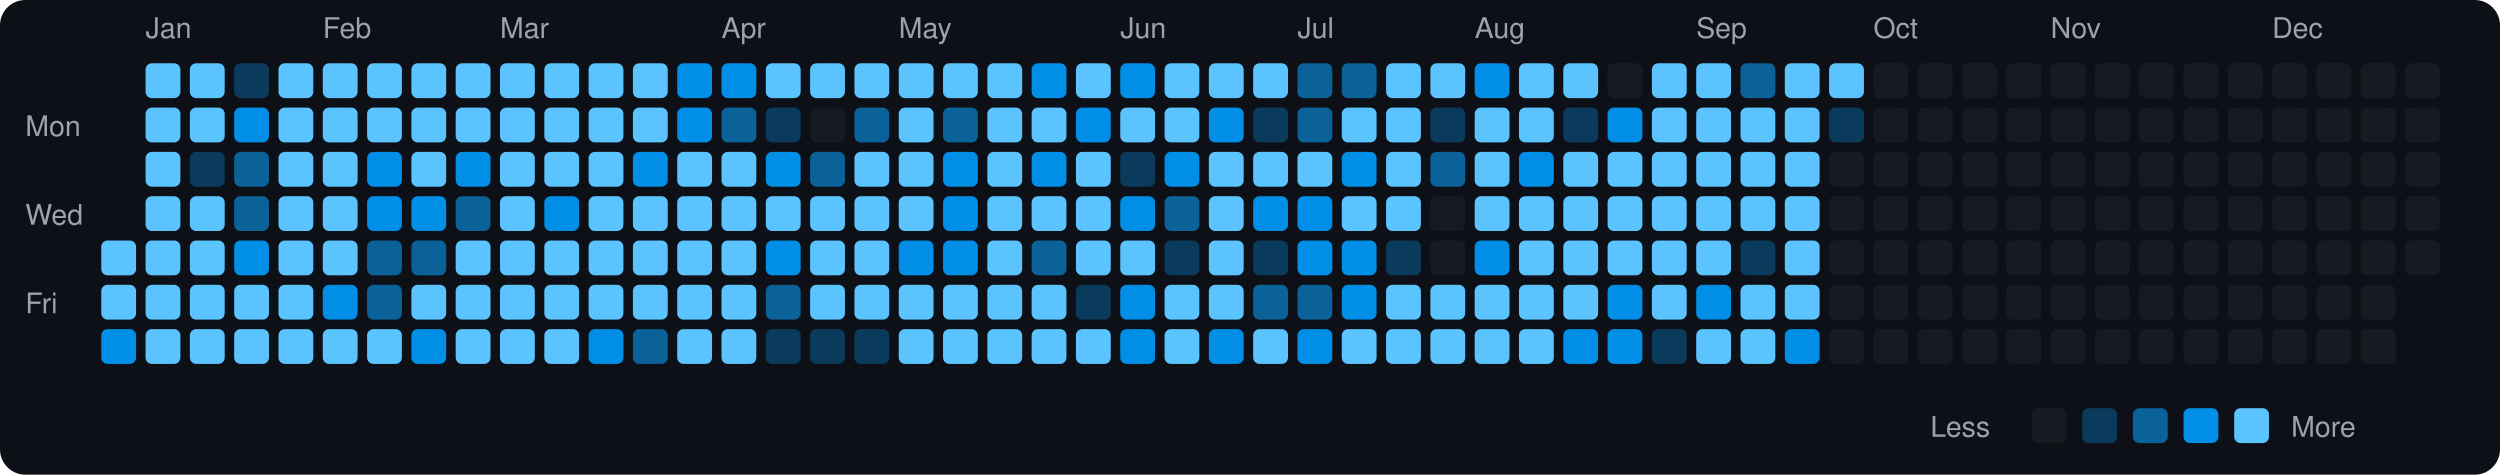
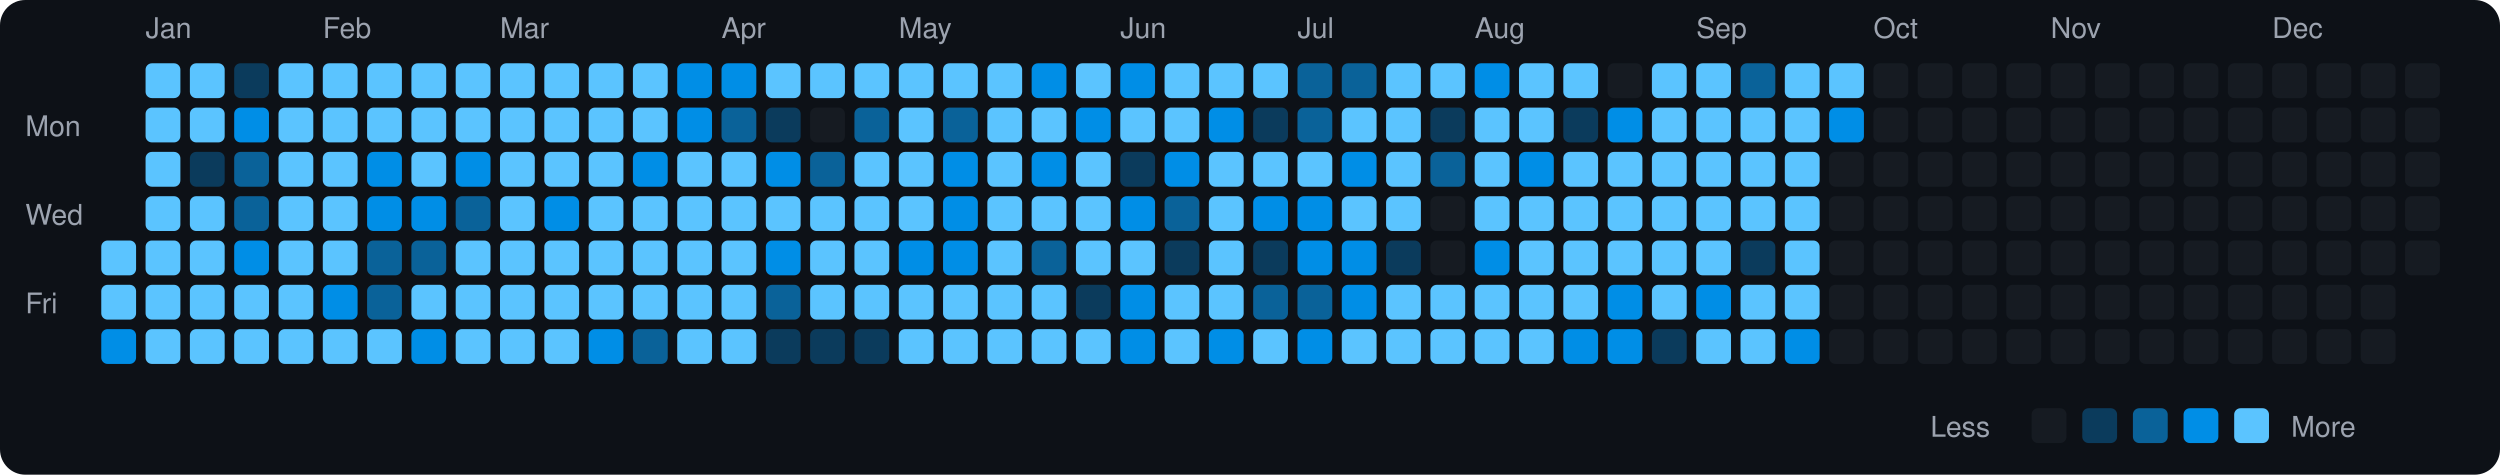
<svg xmlns="http://www.w3.org/2000/svg" viewBox="0 0 790 150" width="790" height="150">
  <rect width="790" height="150" fill="#0d1117" rx="8" ry="8" />
  <text x="8" y="43" fill="#9ca3af" font-size="9" font-family="-apple-system, BlinkMacSystemFont, 'Segoe UI', Helvetica, Arial, sans-serif">Mon</text>
  <text x="8" y="71" fill="#9ca3af" font-size="9" font-family="-apple-system, BlinkMacSystemFont, 'Segoe UI', Helvetica, Arial, sans-serif">Wed</text>
  <text x="8" y="99" fill="#9ca3af" font-size="9" font-family="-apple-system, BlinkMacSystemFont, 'Segoe UI', Helvetica, Arial, sans-serif">Fri</text>
  <rect x="32" y="76" width="11" height="11" rx="2" ry="2" fill="#5bc4ff">
    </rect>
  <rect x="32" y="90" width="11" height="11" rx="2" ry="2" fill="#5bc4ff">
    </rect>
  <rect x="32" y="104" width="11" height="11" rx="2" ry="2" fill="#008ee6">
    </rect>
  <text x="46" y="12" fill="#9ca3af" font-size="9" font-family="-apple-system, BlinkMacSystemFont, 'Segoe UI', Helvetica, Arial, sans-serif">Jan</text>
  <rect x="46" y="20" width="11" height="11" rx="2" ry="2" fill="#5bc4ff">
    </rect>
  <rect x="46" y="34" width="11" height="11" rx="2" ry="2" fill="#5bc4ff">
    </rect>
  <rect x="46" y="48" width="11" height="11" rx="2" ry="2" fill="#5bc4ff">
    </rect>
  <rect x="46" y="62" width="11" height="11" rx="2" ry="2" fill="#5bc4ff">
    </rect>
  <rect x="46" y="76" width="11" height="11" rx="2" ry="2" fill="#5bc4ff">
    </rect>
  <rect x="46" y="90" width="11" height="11" rx="2" ry="2" fill="#5bc4ff">
    </rect>
  <rect x="46" y="104" width="11" height="11" rx="2" ry="2" fill="#5bc4ff">
    </rect>
  <rect x="60" y="20" width="11" height="11" rx="2" ry="2" fill="#5bc4ff">
    </rect>
  <rect x="60" y="34" width="11" height="11" rx="2" ry="2" fill="#5bc4ff">
    </rect>
  <rect x="60" y="48" width="11" height="11" rx="2" ry="2" fill="#0b3b5c">
    </rect>
  <rect x="60" y="62" width="11" height="11" rx="2" ry="2" fill="#5bc4ff">
    </rect>
  <rect x="60" y="76" width="11" height="11" rx="2" ry="2" fill="#5bc4ff">
    </rect>
  <rect x="60" y="90" width="11" height="11" rx="2" ry="2" fill="#5bc4ff">
    </rect>
  <rect x="60" y="104" width="11" height="11" rx="2" ry="2" fill="#5bc4ff">
    </rect>
  <rect x="74" y="20" width="11" height="11" rx="2" ry="2" fill="#0b3b5c">
    </rect>
  <rect x="74" y="34" width="11" height="11" rx="2" ry="2" fill="#008ee6">
    </rect>
  <rect x="74" y="48" width="11" height="11" rx="2" ry="2" fill="#0a6299">
    </rect>
  <rect x="74" y="62" width="11" height="11" rx="2" ry="2" fill="#0a6299">
    </rect>
  <rect x="74" y="76" width="11" height="11" rx="2" ry="2" fill="#008ee6">
    </rect>
  <rect x="74" y="90" width="11" height="11" rx="2" ry="2" fill="#5bc4ff">
    </rect>
  <rect x="74" y="104" width="11" height="11" rx="2" ry="2" fill="#5bc4ff">
    </rect>
  <rect x="88" y="20" width="11" height="11" rx="2" ry="2" fill="#5bc4ff">
    </rect>
  <rect x="88" y="34" width="11" height="11" rx="2" ry="2" fill="#5bc4ff">
    </rect>
  <rect x="88" y="48" width="11" height="11" rx="2" ry="2" fill="#5bc4ff">
    </rect>
  <rect x="88" y="62" width="11" height="11" rx="2" ry="2" fill="#5bc4ff">
    </rect>
  <rect x="88" y="76" width="11" height="11" rx="2" ry="2" fill="#5bc4ff">
    </rect>
  <rect x="88" y="90" width="11" height="11" rx="2" ry="2" fill="#5bc4ff">
    </rect>
  <rect x="88" y="104" width="11" height="11" rx="2" ry="2" fill="#5bc4ff">
    </rect>
  <text x="102" y="12" fill="#9ca3af" font-size="9" font-family="-apple-system, BlinkMacSystemFont, 'Segoe UI', Helvetica, Arial, sans-serif">Feb</text>
  <rect x="102" y="20" width="11" height="11" rx="2" ry="2" fill="#5bc4ff">
    </rect>
  <rect x="102" y="34" width="11" height="11" rx="2" ry="2" fill="#5bc4ff">
    </rect>
  <rect x="102" y="48" width="11" height="11" rx="2" ry="2" fill="#5bc4ff">
    </rect>
  <rect x="102" y="62" width="11" height="11" rx="2" ry="2" fill="#5bc4ff">
    </rect>
  <rect x="102" y="76" width="11" height="11" rx="2" ry="2" fill="#5bc4ff">
    </rect>
  <rect x="102" y="90" width="11" height="11" rx="2" ry="2" fill="#008ee6">
    </rect>
  <rect x="102" y="104" width="11" height="11" rx="2" ry="2" fill="#5bc4ff">
    </rect>
  <rect x="116" y="20" width="11" height="11" rx="2" ry="2" fill="#5bc4ff">
    </rect>
  <rect x="116" y="34" width="11" height="11" rx="2" ry="2" fill="#5bc4ff">
    </rect>
  <rect x="116" y="48" width="11" height="11" rx="2" ry="2" fill="#008ee6">
    </rect>
  <rect x="116" y="62" width="11" height="11" rx="2" ry="2" fill="#008ee6">
    </rect>
  <rect x="116" y="76" width="11" height="11" rx="2" ry="2" fill="#0a6299">
    </rect>
  <rect x="116" y="90" width="11" height="11" rx="2" ry="2" fill="#0a6299">
    </rect>
  <rect x="116" y="104" width="11" height="11" rx="2" ry="2" fill="#5bc4ff">
    </rect>
  <rect x="130" y="20" width="11" height="11" rx="2" ry="2" fill="#5bc4ff">
    </rect>
  <rect x="130" y="34" width="11" height="11" rx="2" ry="2" fill="#5bc4ff">
    </rect>
  <rect x="130" y="48" width="11" height="11" rx="2" ry="2" fill="#5bc4ff">
    </rect>
  <rect x="130" y="62" width="11" height="11" rx="2" ry="2" fill="#008ee6">
    </rect>
  <rect x="130" y="76" width="11" height="11" rx="2" ry="2" fill="#0a6299">
    </rect>
  <rect x="130" y="90" width="11" height="11" rx="2" ry="2" fill="#5bc4ff">
    </rect>
  <rect x="130" y="104" width="11" height="11" rx="2" ry="2" fill="#008ee6">
    </rect>
  <rect x="144" y="20" width="11" height="11" rx="2" ry="2" fill="#5bc4ff">
    </rect>
  <rect x="144" y="34" width="11" height="11" rx="2" ry="2" fill="#5bc4ff">
    </rect>
  <rect x="144" y="48" width="11" height="11" rx="2" ry="2" fill="#008ee6">
    </rect>
  <rect x="144" y="62" width="11" height="11" rx="2" ry="2" fill="#0a6299">
    </rect>
  <rect x="144" y="76" width="11" height="11" rx="2" ry="2" fill="#5bc4ff">
    </rect>
  <rect x="144" y="90" width="11" height="11" rx="2" ry="2" fill="#5bc4ff">
    </rect>
  <rect x="144" y="104" width="11" height="11" rx="2" ry="2" fill="#5bc4ff">
    </rect>
  <text x="158" y="12" fill="#9ca3af" font-size="9" font-family="-apple-system, BlinkMacSystemFont, 'Segoe UI', Helvetica, Arial, sans-serif">Mar</text>
  <rect x="158" y="20" width="11" height="11" rx="2" ry="2" fill="#5bc4ff">
    </rect>
  <rect x="158" y="34" width="11" height="11" rx="2" ry="2" fill="#5bc4ff">
    </rect>
  <rect x="158" y="48" width="11" height="11" rx="2" ry="2" fill="#5bc4ff">
    </rect>
  <rect x="158" y="62" width="11" height="11" rx="2" ry="2" fill="#5bc4ff">
    </rect>
  <rect x="158" y="76" width="11" height="11" rx="2" ry="2" fill="#5bc4ff">
    </rect>
  <rect x="158" y="90" width="11" height="11" rx="2" ry="2" fill="#5bc4ff">
    </rect>
  <rect x="158" y="104" width="11" height="11" rx="2" ry="2" fill="#5bc4ff">
    </rect>
  <rect x="172" y="20" width="11" height="11" rx="2" ry="2" fill="#5bc4ff">
    </rect>
  <rect x="172" y="34" width="11" height="11" rx="2" ry="2" fill="#5bc4ff">
    </rect>
  <rect x="172" y="48" width="11" height="11" rx="2" ry="2" fill="#5bc4ff">
    </rect>
  <rect x="172" y="62" width="11" height="11" rx="2" ry="2" fill="#008ee6">
    </rect>
  <rect x="172" y="76" width="11" height="11" rx="2" ry="2" fill="#5bc4ff">
    </rect>
  <rect x="172" y="90" width="11" height="11" rx="2" ry="2" fill="#5bc4ff">
    </rect>
  <rect x="172" y="104" width="11" height="11" rx="2" ry="2" fill="#5bc4ff">
    </rect>
  <rect x="186" y="20" width="11" height="11" rx="2" ry="2" fill="#5bc4ff">
    </rect>
  <rect x="186" y="34" width="11" height="11" rx="2" ry="2" fill="#5bc4ff">
    </rect>
  <rect x="186" y="48" width="11" height="11" rx="2" ry="2" fill="#5bc4ff">
    </rect>
  <rect x="186" y="62" width="11" height="11" rx="2" ry="2" fill="#5bc4ff">
    </rect>
  <rect x="186" y="76" width="11" height="11" rx="2" ry="2" fill="#5bc4ff">
    </rect>
  <rect x="186" y="90" width="11" height="11" rx="2" ry="2" fill="#5bc4ff">
    </rect>
  <rect x="186" y="104" width="11" height="11" rx="2" ry="2" fill="#008ee6">
    </rect>
  <rect x="200" y="20" width="11" height="11" rx="2" ry="2" fill="#5bc4ff">
    </rect>
  <rect x="200" y="34" width="11" height="11" rx="2" ry="2" fill="#5bc4ff">
    </rect>
  <rect x="200" y="48" width="11" height="11" rx="2" ry="2" fill="#008ee6">
    </rect>
  <rect x="200" y="62" width="11" height="11" rx="2" ry="2" fill="#5bc4ff">
    </rect>
  <rect x="200" y="76" width="11" height="11" rx="2" ry="2" fill="#5bc4ff">
    </rect>
  <rect x="200" y="90" width="11" height="11" rx="2" ry="2" fill="#5bc4ff">
    </rect>
  <rect x="200" y="104" width="11" height="11" rx="2" ry="2" fill="#0a6299">
    </rect>
  <rect x="214" y="20" width="11" height="11" rx="2" ry="2" fill="#008ee6">
    </rect>
  <rect x="214" y="34" width="11" height="11" rx="2" ry="2" fill="#008ee6">
    </rect>
  <rect x="214" y="48" width="11" height="11" rx="2" ry="2" fill="#5bc4ff">
    </rect>
  <rect x="214" y="62" width="11" height="11" rx="2" ry="2" fill="#5bc4ff">
    </rect>
  <rect x="214" y="76" width="11" height="11" rx="2" ry="2" fill="#5bc4ff">
    </rect>
  <rect x="214" y="90" width="11" height="11" rx="2" ry="2" fill="#5bc4ff">
    </rect>
  <rect x="214" y="104" width="11" height="11" rx="2" ry="2" fill="#5bc4ff">
    </rect>
  <text x="228" y="12" fill="#9ca3af" font-size="9" font-family="-apple-system, BlinkMacSystemFont, 'Segoe UI', Helvetica, Arial, sans-serif">Apr</text>
  <rect x="228" y="20" width="11" height="11" rx="2" ry="2" fill="#008ee6">
    </rect>
  <rect x="228" y="34" width="11" height="11" rx="2" ry="2" fill="#0a6299">
    </rect>
  <rect x="228" y="48" width="11" height="11" rx="2" ry="2" fill="#5bc4ff">
    </rect>
  <rect x="228" y="62" width="11" height="11" rx="2" ry="2" fill="#5bc4ff">
    </rect>
  <rect x="228" y="76" width="11" height="11" rx="2" ry="2" fill="#5bc4ff">
    </rect>
  <rect x="228" y="90" width="11" height="11" rx="2" ry="2" fill="#5bc4ff">
    </rect>
  <rect x="228" y="104" width="11" height="11" rx="2" ry="2" fill="#5bc4ff">
    </rect>
  <rect x="242" y="20" width="11" height="11" rx="2" ry="2" fill="#5bc4ff">
    </rect>
  <rect x="242" y="34" width="11" height="11" rx="2" ry="2" fill="#0b3b5c">
    </rect>
  <rect x="242" y="48" width="11" height="11" rx="2" ry="2" fill="#008ee6">
    </rect>
  <rect x="242" y="62" width="11" height="11" rx="2" ry="2" fill="#5bc4ff">
    </rect>
  <rect x="242" y="76" width="11" height="11" rx="2" ry="2" fill="#008ee6">
    </rect>
  <rect x="242" y="90" width="11" height="11" rx="2" ry="2" fill="#0a6299">
    </rect>
  <rect x="242" y="104" width="11" height="11" rx="2" ry="2" fill="#0b3b5c">
    </rect>
  <rect x="256" y="20" width="11" height="11" rx="2" ry="2" fill="#5bc4ff">
    </rect>
  <rect x="256" y="34" width="11" height="11" rx="2" ry="2" fill="#161b22">
    </rect>
  <rect x="256" y="48" width="11" height="11" rx="2" ry="2" fill="#0a6299">
    </rect>
  <rect x="256" y="62" width="11" height="11" rx="2" ry="2" fill="#5bc4ff">
    </rect>
  <rect x="256" y="76" width="11" height="11" rx="2" ry="2" fill="#5bc4ff">
    </rect>
  <rect x="256" y="90" width="11" height="11" rx="2" ry="2" fill="#5bc4ff">
    </rect>
  <rect x="256" y="104" width="11" height="11" rx="2" ry="2" fill="#0b3b5c">
    </rect>
  <rect x="270" y="20" width="11" height="11" rx="2" ry="2" fill="#5bc4ff">
    </rect>
  <rect x="270" y="34" width="11" height="11" rx="2" ry="2" fill="#0a6299">
    </rect>
  <rect x="270" y="48" width="11" height="11" rx="2" ry="2" fill="#5bc4ff">
    </rect>
  <rect x="270" y="62" width="11" height="11" rx="2" ry="2" fill="#5bc4ff">
    </rect>
  <rect x="270" y="76" width="11" height="11" rx="2" ry="2" fill="#5bc4ff">
    </rect>
  <rect x="270" y="90" width="11" height="11" rx="2" ry="2" fill="#5bc4ff">
    </rect>
  <rect x="270" y="104" width="11" height="11" rx="2" ry="2" fill="#0b3b5c">
    </rect>
  <text x="284" y="12" fill="#9ca3af" font-size="9" font-family="-apple-system, BlinkMacSystemFont, 'Segoe UI', Helvetica, Arial, sans-serif">May</text>
  <rect x="284" y="20" width="11" height="11" rx="2" ry="2" fill="#5bc4ff">
    </rect>
  <rect x="284" y="34" width="11" height="11" rx="2" ry="2" fill="#5bc4ff">
    </rect>
  <rect x="284" y="48" width="11" height="11" rx="2" ry="2" fill="#5bc4ff">
    </rect>
  <rect x="284" y="62" width="11" height="11" rx="2" ry="2" fill="#5bc4ff">
    </rect>
  <rect x="284" y="76" width="11" height="11" rx="2" ry="2" fill="#008ee6">
    </rect>
  <rect x="284" y="90" width="11" height="11" rx="2" ry="2" fill="#5bc4ff">
    </rect>
  <rect x="284" y="104" width="11" height="11" rx="2" ry="2" fill="#5bc4ff">
    </rect>
  <rect x="298" y="20" width="11" height="11" rx="2" ry="2" fill="#5bc4ff">
    </rect>
  <rect x="298" y="34" width="11" height="11" rx="2" ry="2" fill="#0a6299">
    </rect>
  <rect x="298" y="48" width="11" height="11" rx="2" ry="2" fill="#008ee6">
    </rect>
  <rect x="298" y="62" width="11" height="11" rx="2" ry="2" fill="#008ee6">
    </rect>
  <rect x="298" y="76" width="11" height="11" rx="2" ry="2" fill="#008ee6">
    </rect>
  <rect x="298" y="90" width="11" height="11" rx="2" ry="2" fill="#5bc4ff">
    </rect>
  <rect x="298" y="104" width="11" height="11" rx="2" ry="2" fill="#5bc4ff">
    </rect>
  <rect x="312" y="20" width="11" height="11" rx="2" ry="2" fill="#5bc4ff">
    </rect>
  <rect x="312" y="34" width="11" height="11" rx="2" ry="2" fill="#5bc4ff">
    </rect>
  <rect x="312" y="48" width="11" height="11" rx="2" ry="2" fill="#5bc4ff">
    </rect>
  <rect x="312" y="62" width="11" height="11" rx="2" ry="2" fill="#5bc4ff">
    </rect>
  <rect x="312" y="76" width="11" height="11" rx="2" ry="2" fill="#5bc4ff">
    </rect>
  <rect x="312" y="90" width="11" height="11" rx="2" ry="2" fill="#5bc4ff">
    </rect>
  <rect x="312" y="104" width="11" height="11" rx="2" ry="2" fill="#5bc4ff">
    </rect>
  <rect x="326" y="20" width="11" height="11" rx="2" ry="2" fill="#008ee6">
    </rect>
  <rect x="326" y="34" width="11" height="11" rx="2" ry="2" fill="#5bc4ff">
    </rect>
  <rect x="326" y="48" width="11" height="11" rx="2" ry="2" fill="#008ee6">
    </rect>
  <rect x="326" y="62" width="11" height="11" rx="2" ry="2" fill="#5bc4ff">
    </rect>
  <rect x="326" y="76" width="11" height="11" rx="2" ry="2" fill="#0a6299">
    </rect>
  <rect x="326" y="90" width="11" height="11" rx="2" ry="2" fill="#5bc4ff">
    </rect>
  <rect x="326" y="104" width="11" height="11" rx="2" ry="2" fill="#5bc4ff">
    </rect>
  <rect x="340" y="20" width="11" height="11" rx="2" ry="2" fill="#5bc4ff">
    </rect>
  <rect x="340" y="34" width="11" height="11" rx="2" ry="2" fill="#008ee6">
    </rect>
  <rect x="340" y="48" width="11" height="11" rx="2" ry="2" fill="#5bc4ff">
    </rect>
  <rect x="340" y="62" width="11" height="11" rx="2" ry="2" fill="#5bc4ff">
    </rect>
  <rect x="340" y="76" width="11" height="11" rx="2" ry="2" fill="#5bc4ff">
    </rect>
  <rect x="340" y="90" width="11" height="11" rx="2" ry="2" fill="#0b3b5c">
    </rect>
  <rect x="340" y="104" width="11" height="11" rx="2" ry="2" fill="#5bc4ff">
    </rect>
  <text x="354" y="12" fill="#9ca3af" font-size="9" font-family="-apple-system, BlinkMacSystemFont, 'Segoe UI', Helvetica, Arial, sans-serif">Jun</text>
  <rect x="354" y="20" width="11" height="11" rx="2" ry="2" fill="#008ee6">
    </rect>
  <rect x="354" y="34" width="11" height="11" rx="2" ry="2" fill="#5bc4ff">
    </rect>
  <rect x="354" y="48" width="11" height="11" rx="2" ry="2" fill="#0b3b5c">
    </rect>
  <rect x="354" y="62" width="11" height="11" rx="2" ry="2" fill="#008ee6">
    </rect>
  <rect x="354" y="76" width="11" height="11" rx="2" ry="2" fill="#5bc4ff">
    </rect>
  <rect x="354" y="90" width="11" height="11" rx="2" ry="2" fill="#008ee6">
    </rect>
  <rect x="354" y="104" width="11" height="11" rx="2" ry="2" fill="#008ee6">
    </rect>
  <rect x="368" y="20" width="11" height="11" rx="2" ry="2" fill="#5bc4ff">
    </rect>
  <rect x="368" y="34" width="11" height="11" rx="2" ry="2" fill="#5bc4ff">
    </rect>
  <rect x="368" y="48" width="11" height="11" rx="2" ry="2" fill="#008ee6">
    </rect>
  <rect x="368" y="62" width="11" height="11" rx="2" ry="2" fill="#0a6299">
    </rect>
  <rect x="368" y="76" width="11" height="11" rx="2" ry="2" fill="#0b3b5c">
    </rect>
  <rect x="368" y="90" width="11" height="11" rx="2" ry="2" fill="#5bc4ff">
    </rect>
  <rect x="368" y="104" width="11" height="11" rx="2" ry="2" fill="#5bc4ff">
    </rect>
  <rect x="382" y="20" width="11" height="11" rx="2" ry="2" fill="#5bc4ff">
    </rect>
  <rect x="382" y="34" width="11" height="11" rx="2" ry="2" fill="#008ee6">
    </rect>
  <rect x="382" y="48" width="11" height="11" rx="2" ry="2" fill="#5bc4ff">
    </rect>
  <rect x="382" y="62" width="11" height="11" rx="2" ry="2" fill="#5bc4ff">
    </rect>
  <rect x="382" y="76" width="11" height="11" rx="2" ry="2" fill="#5bc4ff">
    </rect>
  <rect x="382" y="90" width="11" height="11" rx="2" ry="2" fill="#5bc4ff">
    </rect>
  <rect x="382" y="104" width="11" height="11" rx="2" ry="2" fill="#008ee6">
    </rect>
  <rect x="396" y="20" width="11" height="11" rx="2" ry="2" fill="#5bc4ff">
    </rect>
  <rect x="396" y="34" width="11" height="11" rx="2" ry="2" fill="#0b3b5c">
    </rect>
  <rect x="396" y="48" width="11" height="11" rx="2" ry="2" fill="#5bc4ff">
    </rect>
  <rect x="396" y="62" width="11" height="11" rx="2" ry="2" fill="#008ee6">
    </rect>
  <rect x="396" y="76" width="11" height="11" rx="2" ry="2" fill="#0b3b5c">
    </rect>
  <rect x="396" y="90" width="11" height="11" rx="2" ry="2" fill="#0a6299">
    </rect>
  <rect x="396" y="104" width="11" height="11" rx="2" ry="2" fill="#5bc4ff">
    </rect>
  <text x="410" y="12" fill="#9ca3af" font-size="9" font-family="-apple-system, BlinkMacSystemFont, 'Segoe UI', Helvetica, Arial, sans-serif">Jul</text>
  <rect x="410" y="20" width="11" height="11" rx="2" ry="2" fill="#0a6299">
    </rect>
  <rect x="410" y="34" width="11" height="11" rx="2" ry="2" fill="#0a6299">
    </rect>
  <rect x="410" y="48" width="11" height="11" rx="2" ry="2" fill="#5bc4ff">
    </rect>
  <rect x="410" y="62" width="11" height="11" rx="2" ry="2" fill="#008ee6">
    </rect>
  <rect x="410" y="76" width="11" height="11" rx="2" ry="2" fill="#008ee6">
    </rect>
  <rect x="410" y="90" width="11" height="11" rx="2" ry="2" fill="#0a6299">
    </rect>
  <rect x="410" y="104" width="11" height="11" rx="2" ry="2" fill="#008ee6">
    </rect>
  <rect x="424" y="20" width="11" height="11" rx="2" ry="2" fill="#0a6299">
    </rect>
  <rect x="424" y="34" width="11" height="11" rx="2" ry="2" fill="#5bc4ff">
    </rect>
  <rect x="424" y="48" width="11" height="11" rx="2" ry="2" fill="#008ee6">
    </rect>
  <rect x="424" y="62" width="11" height="11" rx="2" ry="2" fill="#5bc4ff">
    </rect>
  <rect x="424" y="76" width="11" height="11" rx="2" ry="2" fill="#008ee6">
    </rect>
  <rect x="424" y="90" width="11" height="11" rx="2" ry="2" fill="#008ee6">
    </rect>
  <rect x="424" y="104" width="11" height="11" rx="2" ry="2" fill="#5bc4ff">
    </rect>
  <rect x="438" y="20" width="11" height="11" rx="2" ry="2" fill="#5bc4ff">
    </rect>
  <rect x="438" y="34" width="11" height="11" rx="2" ry="2" fill="#5bc4ff">
    </rect>
  <rect x="438" y="48" width="11" height="11" rx="2" ry="2" fill="#5bc4ff">
    </rect>
  <rect x="438" y="62" width="11" height="11" rx="2" ry="2" fill="#5bc4ff">
    </rect>
  <rect x="438" y="76" width="11" height="11" rx="2" ry="2" fill="#0b3b5c">
    </rect>
  <rect x="438" y="90" width="11" height="11" rx="2" ry="2" fill="#5bc4ff">
    </rect>
  <rect x="438" y="104" width="11" height="11" rx="2" ry="2" fill="#5bc4ff">
    </rect>
  <rect x="452" y="20" width="11" height="11" rx="2" ry="2" fill="#5bc4ff">
    </rect>
  <rect x="452" y="34" width="11" height="11" rx="2" ry="2" fill="#0b3b5c">
    </rect>
  <rect x="452" y="48" width="11" height="11" rx="2" ry="2" fill="#0a6299">
    </rect>
  <rect x="452" y="62" width="11" height="11" rx="2" ry="2" fill="#161b22">
    </rect>
  <rect x="452" y="76" width="11" height="11" rx="2" ry="2" fill="#161b22">
    </rect>
  <rect x="452" y="90" width="11" height="11" rx="2" ry="2" fill="#5bc4ff">
    </rect>
  <rect x="452" y="104" width="11" height="11" rx="2" ry="2" fill="#5bc4ff">
    </rect>
  <text x="466" y="12" fill="#9ca3af" font-size="9" font-family="-apple-system, BlinkMacSystemFont, 'Segoe UI', Helvetica, Arial, sans-serif">Aug</text>
  <rect x="466" y="20" width="11" height="11" rx="2" ry="2" fill="#008ee6">
    </rect>
  <rect x="466" y="34" width="11" height="11" rx="2" ry="2" fill="#5bc4ff">
    </rect>
  <rect x="466" y="48" width="11" height="11" rx="2" ry="2" fill="#5bc4ff">
    </rect>
  <rect x="466" y="62" width="11" height="11" rx="2" ry="2" fill="#5bc4ff">
    </rect>
  <rect x="466" y="76" width="11" height="11" rx="2" ry="2" fill="#008ee6">
    </rect>
  <rect x="466" y="90" width="11" height="11" rx="2" ry="2" fill="#5bc4ff">
    </rect>
  <rect x="466" y="104" width="11" height="11" rx="2" ry="2" fill="#5bc4ff">
    </rect>
  <rect x="480" y="20" width="11" height="11" rx="2" ry="2" fill="#5bc4ff">
    </rect>
  <rect x="480" y="34" width="11" height="11" rx="2" ry="2" fill="#5bc4ff">
    </rect>
  <rect x="480" y="48" width="11" height="11" rx="2" ry="2" fill="#008ee6">
    </rect>
  <rect x="480" y="62" width="11" height="11" rx="2" ry="2" fill="#5bc4ff">
    </rect>
  <rect x="480" y="76" width="11" height="11" rx="2" ry="2" fill="#5bc4ff">
    </rect>
  <rect x="480" y="90" width="11" height="11" rx="2" ry="2" fill="#5bc4ff">
    </rect>
  <rect x="480" y="104" width="11" height="11" rx="2" ry="2" fill="#5bc4ff">
    </rect>
  <rect x="494" y="20" width="11" height="11" rx="2" ry="2" fill="#5bc4ff">
    </rect>
  <rect x="494" y="34" width="11" height="11" rx="2" ry="2" fill="#0b3b5c">
    </rect>
  <rect x="494" y="48" width="11" height="11" rx="2" ry="2" fill="#5bc4ff">
    </rect>
  <rect x="494" y="62" width="11" height="11" rx="2" ry="2" fill="#5bc4ff">
    </rect>
  <rect x="494" y="76" width="11" height="11" rx="2" ry="2" fill="#5bc4ff">
    </rect>
  <rect x="494" y="90" width="11" height="11" rx="2" ry="2" fill="#5bc4ff">
    </rect>
  <rect x="494" y="104" width="11" height="11" rx="2" ry="2" fill="#008ee6">
    </rect>
  <rect x="508" y="20" width="11" height="11" rx="2" ry="2" fill="#161b22">
    </rect>
  <rect x="508" y="34" width="11" height="11" rx="2" ry="2" fill="#008ee6">
    </rect>
  <rect x="508" y="48" width="11" height="11" rx="2" ry="2" fill="#5bc4ff">
    </rect>
  <rect x="508" y="62" width="11" height="11" rx="2" ry="2" fill="#5bc4ff">
    </rect>
  <rect x="508" y="76" width="11" height="11" rx="2" ry="2" fill="#5bc4ff">
    </rect>
  <rect x="508" y="90" width="11" height="11" rx="2" ry="2" fill="#008ee6">
    </rect>
  <rect x="508" y="104" width="11" height="11" rx="2" ry="2" fill="#008ee6">
    </rect>
  <rect x="522" y="20" width="11" height="11" rx="2" ry="2" fill="#5bc4ff">
    </rect>
  <rect x="522" y="34" width="11" height="11" rx="2" ry="2" fill="#5bc4ff">
    </rect>
  <rect x="522" y="48" width="11" height="11" rx="2" ry="2" fill="#5bc4ff">
    </rect>
  <rect x="522" y="62" width="11" height="11" rx="2" ry="2" fill="#5bc4ff">
    </rect>
  <rect x="522" y="76" width="11" height="11" rx="2" ry="2" fill="#5bc4ff">
    </rect>
  <rect x="522" y="90" width="11" height="11" rx="2" ry="2" fill="#5bc4ff">
    </rect>
  <rect x="522" y="104" width="11" height="11" rx="2" ry="2" fill="#0b3b5c">
    </rect>
  <text x="536" y="12" fill="#9ca3af" font-size="9" font-family="-apple-system, BlinkMacSystemFont, 'Segoe UI', Helvetica, Arial, sans-serif">Sep</text>
  <rect x="536" y="20" width="11" height="11" rx="2" ry="2" fill="#5bc4ff">
    </rect>
  <rect x="536" y="34" width="11" height="11" rx="2" ry="2" fill="#5bc4ff">
    </rect>
  <rect x="536" y="48" width="11" height="11" rx="2" ry="2" fill="#5bc4ff">
    </rect>
  <rect x="536" y="62" width="11" height="11" rx="2" ry="2" fill="#5bc4ff">
    </rect>
  <rect x="536" y="76" width="11" height="11" rx="2" ry="2" fill="#5bc4ff">
    </rect>
  <rect x="536" y="90" width="11" height="11" rx="2" ry="2" fill="#008ee6">
    </rect>
  <rect x="536" y="104" width="11" height="11" rx="2" ry="2" fill="#5bc4ff">
    </rect>
  <rect x="550" y="20" width="11" height="11" rx="2" ry="2" fill="#0a6299">
    </rect>
  <rect x="550" y="34" width="11" height="11" rx="2" ry="2" fill="#5bc4ff">
    </rect>
  <rect x="550" y="48" width="11" height="11" rx="2" ry="2" fill="#5bc4ff">
    </rect>
  <rect x="550" y="62" width="11" height="11" rx="2" ry="2" fill="#5bc4ff">
    </rect>
  <rect x="550" y="76" width="11" height="11" rx="2" ry="2" fill="#0b3b5c">
    </rect>
  <rect x="550" y="90" width="11" height="11" rx="2" ry="2" fill="#5bc4ff">
    </rect>
  <rect x="550" y="104" width="11" height="11" rx="2" ry="2" fill="#5bc4ff">
    </rect>
  <rect x="564" y="20" width="11" height="11" rx="2" ry="2" fill="#5bc4ff">
    </rect>
  <rect x="564" y="34" width="11" height="11" rx="2" ry="2" fill="#5bc4ff">
    </rect>
  <rect x="564" y="48" width="11" height="11" rx="2" ry="2" fill="#5bc4ff">
    </rect>
  <rect x="564" y="62" width="11" height="11" rx="2" ry="2" fill="#5bc4ff">
    </rect>
  <rect x="564" y="76" width="11" height="11" rx="2" ry="2" fill="#5bc4ff">
    </rect>
  <rect x="564" y="90" width="11" height="11" rx="2" ry="2" fill="#5bc4ff">
    </rect>
  <rect x="564" y="104" width="11" height="11" rx="2" ry="2" fill="#008ee6">
    </rect>
  <rect x="578" y="20" width="11" height="11" rx="2" ry="2" fill="#5bc4ff">
    </rect>
-   <rect x="578" y="34" width="11" height="11" rx="2" ry="2" fill="#0b3b5c">
+   <rect x="578" y="34" width="11" height="11" rx="2" ry="2" fill="#008ee6">
    </rect>
  <rect x="578" y="48" width="11" height="11" rx="2" ry="2" fill="#161b22">
    </rect>
  <rect x="578" y="62" width="11" height="11" rx="2" ry="2" fill="#161b22">
    </rect>
  <rect x="578" y="76" width="11" height="11" rx="2" ry="2" fill="#161b22">
    </rect>
  <rect x="578" y="90" width="11" height="11" rx="2" ry="2" fill="#161b22">
    </rect>
  <rect x="578" y="104" width="11" height="11" rx="2" ry="2" fill="#161b22">
    </rect>
  <text x="592" y="12" fill="#9ca3af" font-size="9" font-family="-apple-system, BlinkMacSystemFont, 'Segoe UI', Helvetica, Arial, sans-serif">Oct</text>
  <rect x="592" y="20" width="11" height="11" rx="2" ry="2" fill="#161b22">
    </rect>
  <rect x="592" y="34" width="11" height="11" rx="2" ry="2" fill="#161b22">
    </rect>
  <rect x="592" y="48" width="11" height="11" rx="2" ry="2" fill="#161b22">
    </rect>
  <rect x="592" y="62" width="11" height="11" rx="2" ry="2" fill="#161b22">
    </rect>
  <rect x="592" y="76" width="11" height="11" rx="2" ry="2" fill="#161b22">
    </rect>
  <rect x="592" y="90" width="11" height="11" rx="2" ry="2" fill="#161b22">
    </rect>
  <rect x="592" y="104" width="11" height="11" rx="2" ry="2" fill="#161b22">
    </rect>
  <rect x="606" y="20" width="11" height="11" rx="2" ry="2" fill="#161b22">
    </rect>
  <rect x="606" y="34" width="11" height="11" rx="2" ry="2" fill="#161b22">
    </rect>
  <rect x="606" y="48" width="11" height="11" rx="2" ry="2" fill="#161b22">
    </rect>
  <rect x="606" y="62" width="11" height="11" rx="2" ry="2" fill="#161b22">
    </rect>
  <rect x="606" y="76" width="11" height="11" rx="2" ry="2" fill="#161b22">
    </rect>
  <rect x="606" y="90" width="11" height="11" rx="2" ry="2" fill="#161b22">
    </rect>
  <rect x="606" y="104" width="11" height="11" rx="2" ry="2" fill="#161b22">
    </rect>
  <rect x="620" y="20" width="11" height="11" rx="2" ry="2" fill="#161b22">
    </rect>
  <rect x="620" y="34" width="11" height="11" rx="2" ry="2" fill="#161b22">
    </rect>
  <rect x="620" y="48" width="11" height="11" rx="2" ry="2" fill="#161b22">
    </rect>
  <rect x="620" y="62" width="11" height="11" rx="2" ry="2" fill="#161b22">
    </rect>
  <rect x="620" y="76" width="11" height="11" rx="2" ry="2" fill="#161b22">
    </rect>
  <rect x="620" y="90" width="11" height="11" rx="2" ry="2" fill="#161b22">
    </rect>
  <rect x="620" y="104" width="11" height="11" rx="2" ry="2" fill="#161b22">
    </rect>
  <rect x="634" y="20" width="11" height="11" rx="2" ry="2" fill="#161b22">
    </rect>
  <rect x="634" y="34" width="11" height="11" rx="2" ry="2" fill="#161b22">
    </rect>
  <rect x="634" y="48" width="11" height="11" rx="2" ry="2" fill="#161b22">
    </rect>
  <rect x="634" y="62" width="11" height="11" rx="2" ry="2" fill="#161b22">
    </rect>
  <rect x="634" y="76" width="11" height="11" rx="2" ry="2" fill="#161b22">
    </rect>
  <rect x="634" y="90" width="11" height="11" rx="2" ry="2" fill="#161b22">
    </rect>
  <rect x="634" y="104" width="11" height="11" rx="2" ry="2" fill="#161b22">
    </rect>
  <text x="648" y="12" fill="#9ca3af" font-size="9" font-family="-apple-system, BlinkMacSystemFont, 'Segoe UI', Helvetica, Arial, sans-serif">Nov</text>
  <rect x="648" y="20" width="11" height="11" rx="2" ry="2" fill="#161b22">
    </rect>
  <rect x="648" y="34" width="11" height="11" rx="2" ry="2" fill="#161b22">
    </rect>
  <rect x="648" y="48" width="11" height="11" rx="2" ry="2" fill="#161b22">
    </rect>
  <rect x="648" y="62" width="11" height="11" rx="2" ry="2" fill="#161b22">
    </rect>
  <rect x="648" y="76" width="11" height="11" rx="2" ry="2" fill="#161b22">
    </rect>
  <rect x="648" y="90" width="11" height="11" rx="2" ry="2" fill="#161b22">
    </rect>
  <rect x="648" y="104" width="11" height="11" rx="2" ry="2" fill="#161b22">
    </rect>
  <rect x="662" y="20" width="11" height="11" rx="2" ry="2" fill="#161b22">
    </rect>
  <rect x="662" y="34" width="11" height="11" rx="2" ry="2" fill="#161b22">
    </rect>
  <rect x="662" y="48" width="11" height="11" rx="2" ry="2" fill="#161b22">
    </rect>
  <rect x="662" y="62" width="11" height="11" rx="2" ry="2" fill="#161b22">
    </rect>
  <rect x="662" y="76" width="11" height="11" rx="2" ry="2" fill="#161b22">
    </rect>
  <rect x="662" y="90" width="11" height="11" rx="2" ry="2" fill="#161b22">
    </rect>
  <rect x="662" y="104" width="11" height="11" rx="2" ry="2" fill="#161b22">
    </rect>
  <rect x="676" y="20" width="11" height="11" rx="2" ry="2" fill="#161b22">
    </rect>
  <rect x="676" y="34" width="11" height="11" rx="2" ry="2" fill="#161b22">
    </rect>
  <rect x="676" y="48" width="11" height="11" rx="2" ry="2" fill="#161b22">
    </rect>
  <rect x="676" y="62" width="11" height="11" rx="2" ry="2" fill="#161b22">
    </rect>
  <rect x="676" y="76" width="11" height="11" rx="2" ry="2" fill="#161b22">
    </rect>
  <rect x="676" y="90" width="11" height="11" rx="2" ry="2" fill="#161b22">
    </rect>
  <rect x="676" y="104" width="11" height="11" rx="2" ry="2" fill="#161b22">
    </rect>
  <rect x="690" y="20" width="11" height="11" rx="2" ry="2" fill="#161b22">
    </rect>
  <rect x="690" y="34" width="11" height="11" rx="2" ry="2" fill="#161b22">
    </rect>
  <rect x="690" y="48" width="11" height="11" rx="2" ry="2" fill="#161b22">
    </rect>
  <rect x="690" y="62" width="11" height="11" rx="2" ry="2" fill="#161b22">
    </rect>
  <rect x="690" y="76" width="11" height="11" rx="2" ry="2" fill="#161b22">
    </rect>
  <rect x="690" y="90" width="11" height="11" rx="2" ry="2" fill="#161b22">
    </rect>
  <rect x="690" y="104" width="11" height="11" rx="2" ry="2" fill="#161b22">
    </rect>
  <rect x="704" y="20" width="11" height="11" rx="2" ry="2" fill="#161b22">
    </rect>
  <rect x="704" y="34" width="11" height="11" rx="2" ry="2" fill="#161b22">
    </rect>
  <rect x="704" y="48" width="11" height="11" rx="2" ry="2" fill="#161b22">
    </rect>
  <rect x="704" y="62" width="11" height="11" rx="2" ry="2" fill="#161b22">
    </rect>
  <rect x="704" y="76" width="11" height="11" rx="2" ry="2" fill="#161b22">
    </rect>
  <rect x="704" y="90" width="11" height="11" rx="2" ry="2" fill="#161b22">
    </rect>
  <rect x="704" y="104" width="11" height="11" rx="2" ry="2" fill="#161b22">
    </rect>
  <text x="718" y="12" fill="#9ca3af" font-size="9" font-family="-apple-system, BlinkMacSystemFont, 'Segoe UI', Helvetica, Arial, sans-serif">Dec</text>
  <rect x="718" y="20" width="11" height="11" rx="2" ry="2" fill="#161b22">
    </rect>
  <rect x="718" y="34" width="11" height="11" rx="2" ry="2" fill="#161b22">
    </rect>
  <rect x="718" y="48" width="11" height="11" rx="2" ry="2" fill="#161b22">
    </rect>
  <rect x="718" y="62" width="11" height="11" rx="2" ry="2" fill="#161b22">
    </rect>
  <rect x="718" y="76" width="11" height="11" rx="2" ry="2" fill="#161b22">
    </rect>
  <rect x="718" y="90" width="11" height="11" rx="2" ry="2" fill="#161b22">
    </rect>
  <rect x="718" y="104" width="11" height="11" rx="2" ry="2" fill="#161b22">
    </rect>
  <rect x="732" y="20" width="11" height="11" rx="2" ry="2" fill="#161b22">
    </rect>
  <rect x="732" y="34" width="11" height="11" rx="2" ry="2" fill="#161b22">
    </rect>
  <rect x="732" y="48" width="11" height="11" rx="2" ry="2" fill="#161b22">
    </rect>
  <rect x="732" y="62" width="11" height="11" rx="2" ry="2" fill="#161b22">
    </rect>
  <rect x="732" y="76" width="11" height="11" rx="2" ry="2" fill="#161b22">
    </rect>
  <rect x="732" y="90" width="11" height="11" rx="2" ry="2" fill="#161b22">
    </rect>
  <rect x="732" y="104" width="11" height="11" rx="2" ry="2" fill="#161b22">
    </rect>
  <rect x="746" y="20" width="11" height="11" rx="2" ry="2" fill="#161b22">
    </rect>
  <rect x="746" y="34" width="11" height="11" rx="2" ry="2" fill="#161b22">
    </rect>
  <rect x="746" y="48" width="11" height="11" rx="2" ry="2" fill="#161b22">
    </rect>
  <rect x="746" y="62" width="11" height="11" rx="2" ry="2" fill="#161b22">
    </rect>
  <rect x="746" y="76" width="11" height="11" rx="2" ry="2" fill="#161b22">
    </rect>
  <rect x="746" y="90" width="11" height="11" rx="2" ry="2" fill="#161b22">
    </rect>
  <rect x="746" y="104" width="11" height="11" rx="2" ry="2" fill="#161b22">
    </rect>
  <rect x="760" y="20" width="11" height="11" rx="2" ry="2" fill="#161b22">
    </rect>
  <rect x="760" y="34" width="11" height="11" rx="2" ry="2" fill="#161b22">
    </rect>
  <rect x="760" y="48" width="11" height="11" rx="2" ry="2" fill="#161b22">
    </rect>
  <rect x="760" y="62" width="11" height="11" rx="2" ry="2" fill="#161b22">
    </rect>
  <rect x="760" y="76" width="11" height="11" rx="2" ry="2" fill="#161b22">
    </rect>
  <text x="610" y="138" fill="#9ca3af" font-size="9" font-family="-apple-system, BlinkMacSystemFont, 'Segoe UI', Helvetica, Arial, sans-serif">Less</text>
  <rect x="642" y="129" width="11" height="11" rx="2" ry="2" fill="#161b22" />
  <rect x="658" y="129" width="11" height="11" rx="2" ry="2" fill="#0b3b5c" />
  <rect x="674" y="129" width="11" height="11" rx="2" ry="2" fill="#0a6299" />
  <rect x="690" y="129" width="11" height="11" rx="2" ry="2" fill="#008ee6" />
  <rect x="706" y="129" width="11" height="11" rx="2" ry="2" fill="#5bc4ff" />
  <text x="724" y="138" fill="#9ca3af" font-size="9" font-family="-apple-system, BlinkMacSystemFont, 'Segoe UI', Helvetica, Arial, sans-serif">More</text>
</svg>
